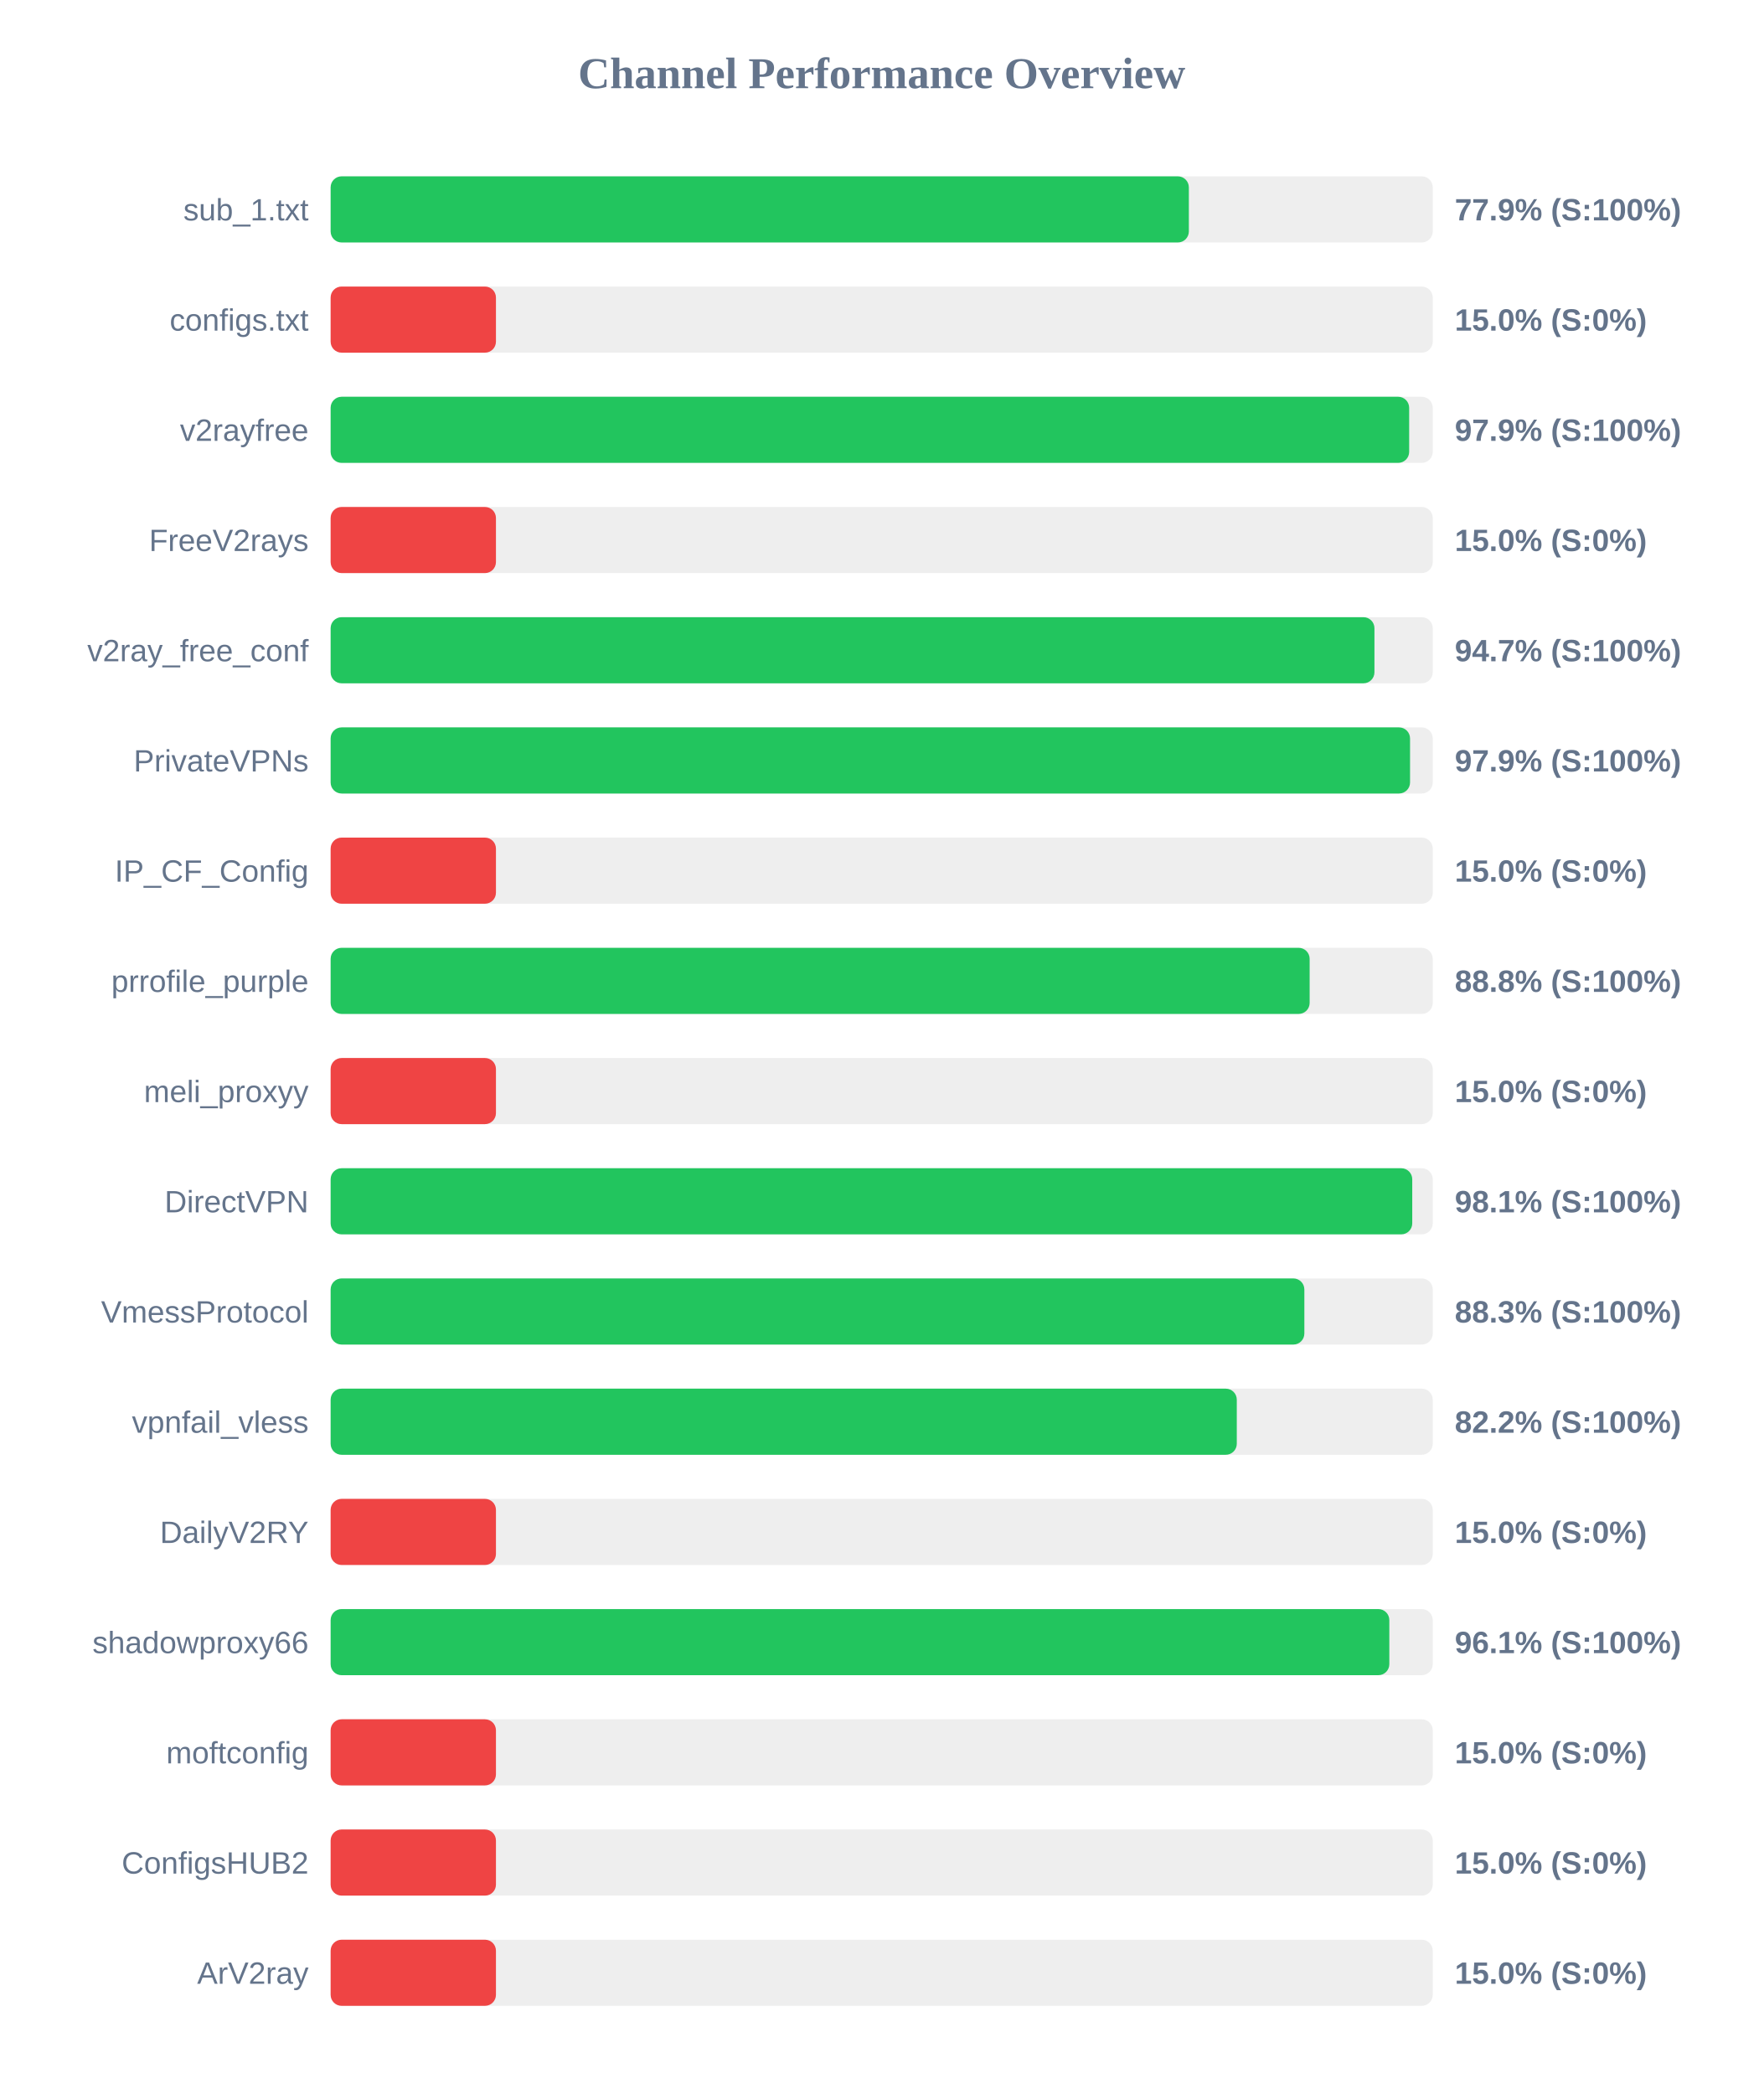
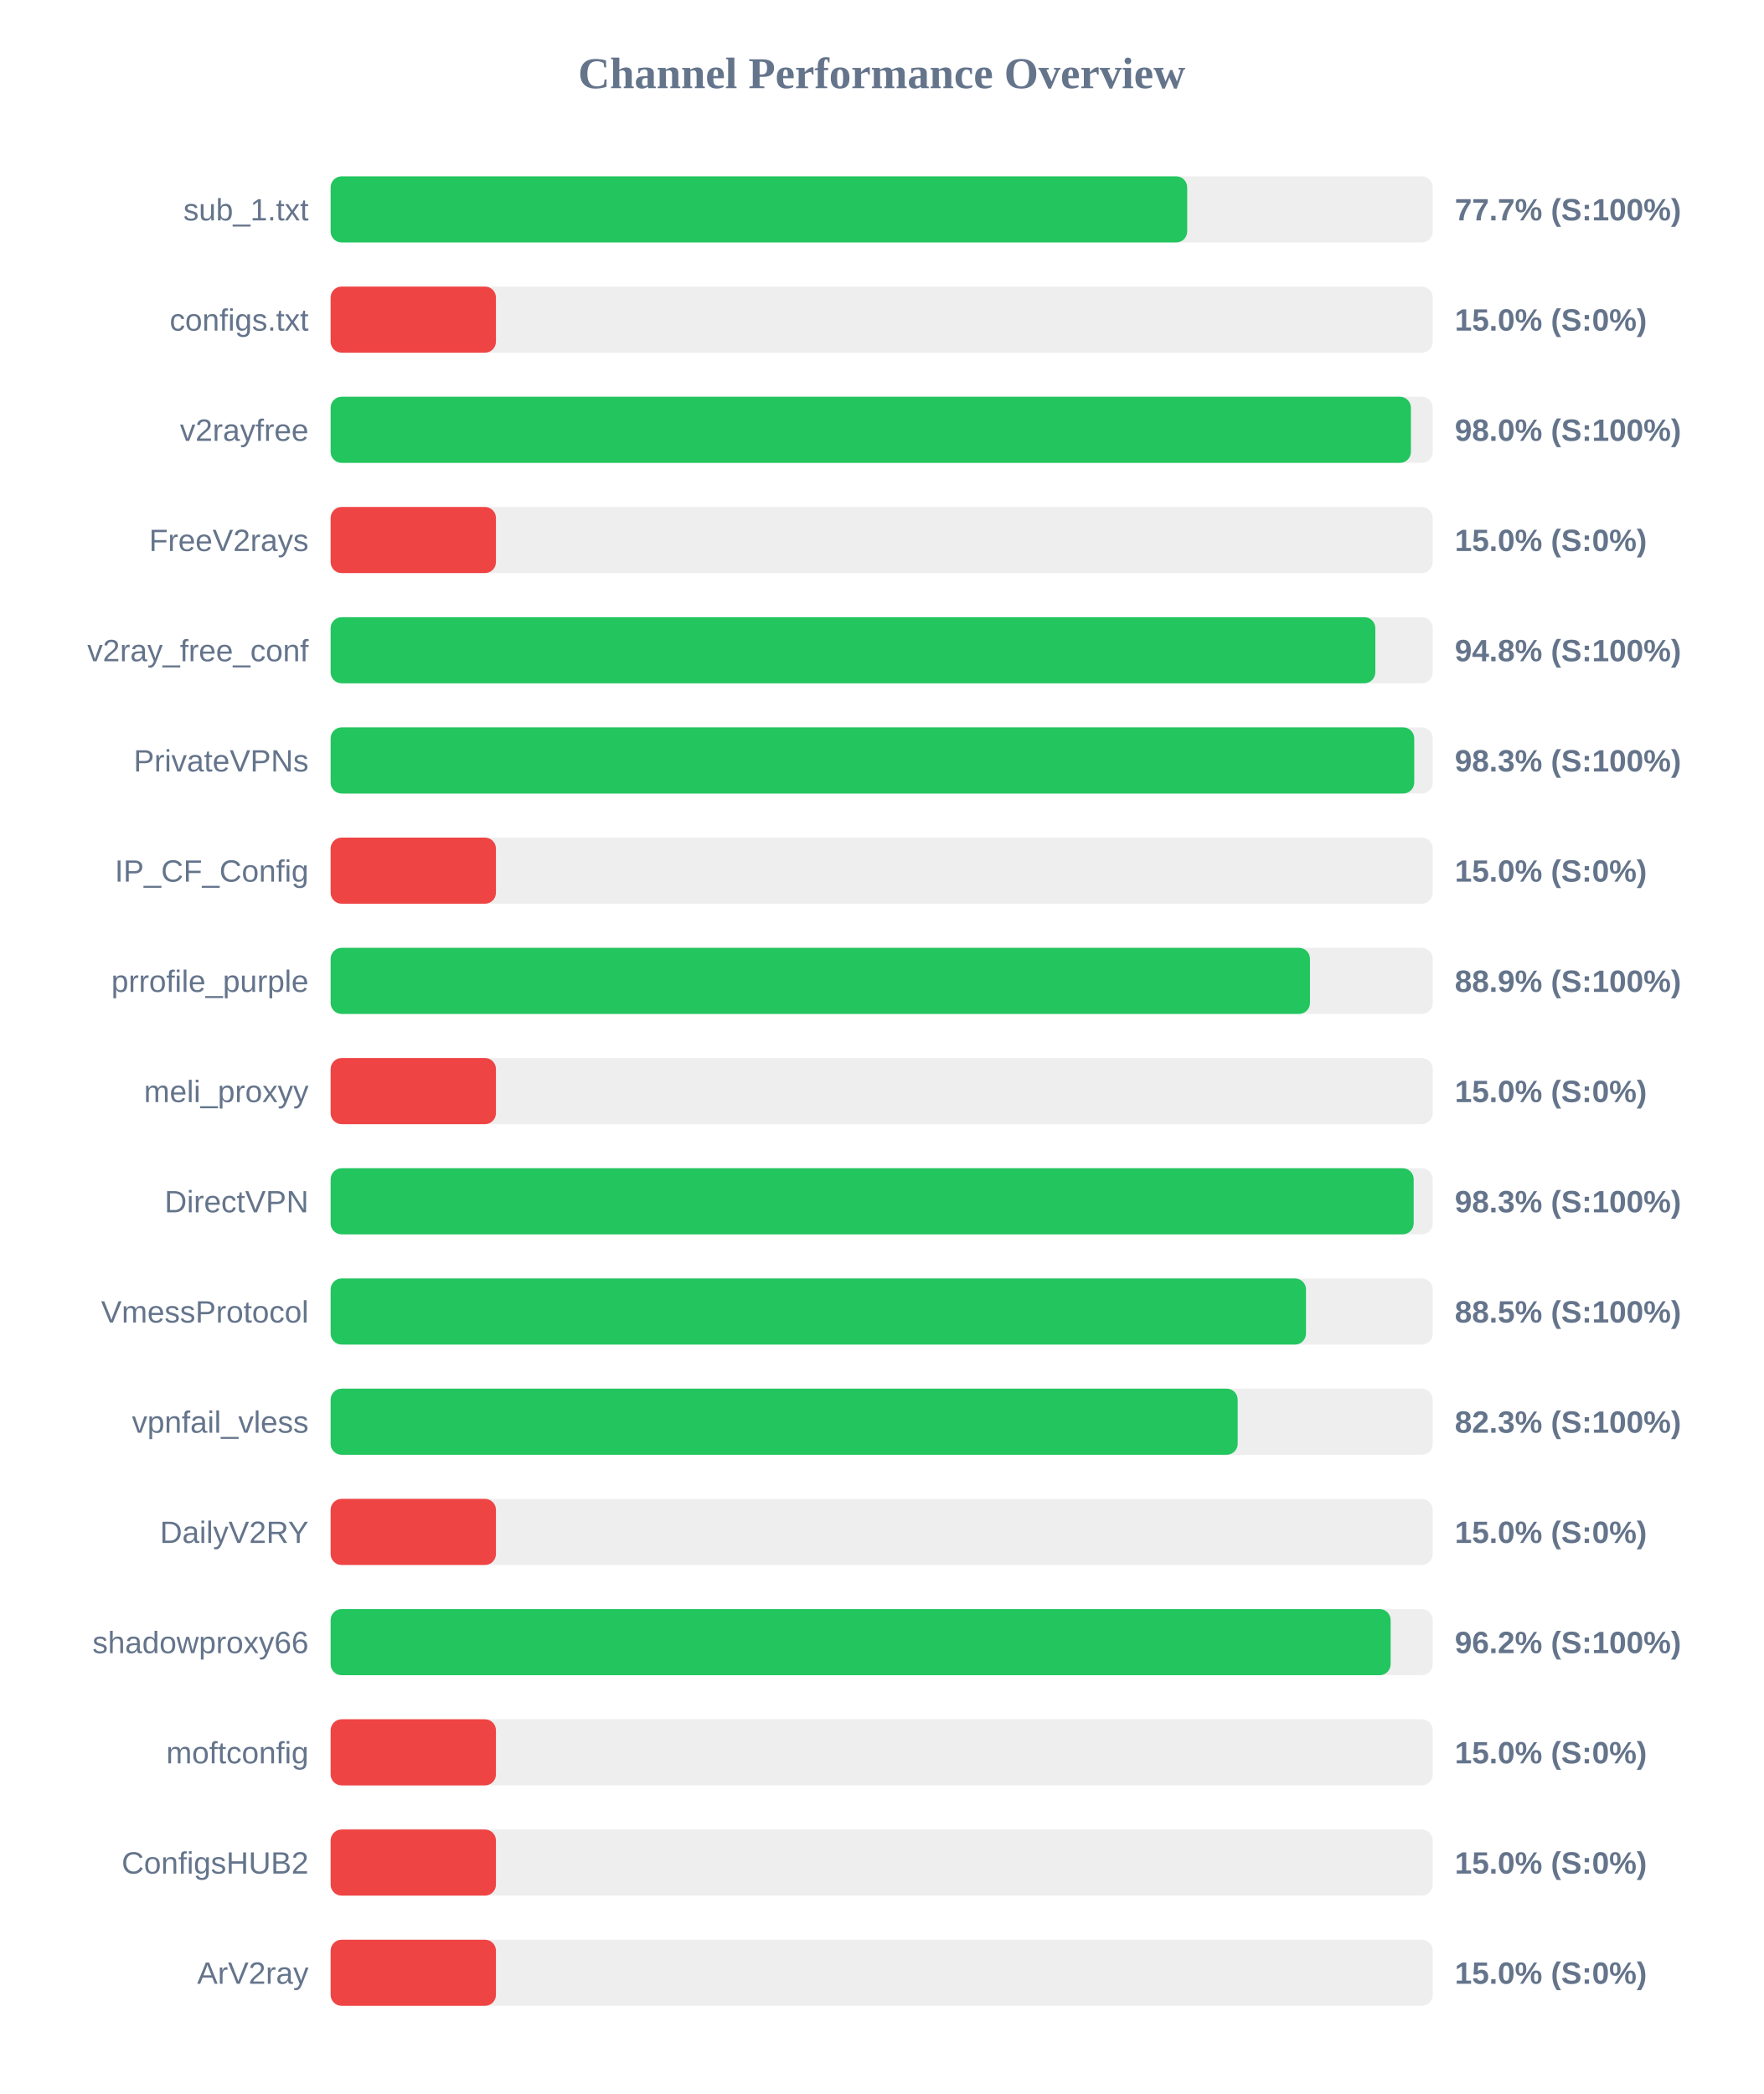
<svg xmlns="http://www.w3.org/2000/svg" width="800" height="950" version="1.1">
  <style>
        .row { font: 14px Arial; fill: #64748b; }
        .score { font: bold 14px Arial; fill: #64748b; }
    </style>
  <text x="400" y="40" text-anchor="middle" font-size="20px" font-weight="bold" fill="#64748b">Channel Performance Overview</text>
  <rect x="150" y="80" width="500" height="30" fill="#eee" rx="5" />
-   <rect x="150" y="80" width="389.35" height="30" fill="#22c55e" rx="5" />
+   <rect x="150" y="80" width="388.6" height="30" fill="#22c55e" rx="5" />
  <text x="140" y="100" text-anchor="end" class="row">sub_1.txt</text>
-   <text x="660" y="100" text-anchor="start" class="score">77.9% (S:100%)</text>
+   <text x="660" y="100" text-anchor="start" class="score">77.7% (S:100%)</text>
  <rect x="150" y="130" width="500" height="30" fill="#eee" rx="5" />
  <rect x="150" y="130" width="75.0" height="30" fill="#ef4444" rx="5" />
  <text x="140" y="150" text-anchor="end" class="row">configs.txt</text>
  <text x="660" y="150" text-anchor="start" class="score">15.0% (S:0%)</text>
  <rect x="150" y="180" width="500" height="30" fill="#eee" rx="5" />
-   <rect x="150" y="180" width="489.3" height="30" fill="#22c55e" rx="5" />
+   <rect x="150" y="180" width="490.1" height="30" fill="#22c55e" rx="5" />
  <text x="140" y="200" text-anchor="end" class="row">v2rayfree</text>
-   <text x="660" y="200" text-anchor="start" class="score">97.9% (S:100%)</text>
+   <text x="660" y="200" text-anchor="start" class="score">98.0% (S:100%)</text>
  <rect x="150" y="230" width="500" height="30" fill="#eee" rx="5" />
  <rect x="150" y="230" width="75.0" height="30" fill="#ef4444" rx="5" />
  <text x="140" y="250" text-anchor="end" class="row">FreeV2rays</text>
  <text x="660" y="250" text-anchor="start" class="score">15.0% (S:0%)</text>
  <rect x="150" y="280" width="500" height="30" fill="#eee" rx="5" />
-   <rect x="150" y="280" width="473.55" height="30" fill="#22c55e" rx="5" />
+   <rect x="150" y="280" width="473.95" height="30" fill="#22c55e" rx="5" />
  <text x="140" y="300" text-anchor="end" class="row">v2ray_free_conf</text>
-   <text x="660" y="300" text-anchor="start" class="score">94.7% (S:100%)</text>
+   <text x="660" y="300" text-anchor="start" class="score">94.8% (S:100%)</text>
  <rect x="150" y="330" width="500" height="30" fill="#eee" rx="5" />
-   <rect x="150" y="330" width="489.7" height="30" fill="#22c55e" rx="5" />
+   <rect x="150" y="330" width="491.6" height="30" fill="#22c55e" rx="5" />
  <text x="140" y="350" text-anchor="end" class="row">PrivateVPNs</text>
-   <text x="660" y="350" text-anchor="start" class="score">97.9% (S:100%)</text>
+   <text x="660" y="350" text-anchor="start" class="score">98.3% (S:100%)</text>
  <rect x="150" y="380" width="500" height="30" fill="#eee" rx="5" />
  <rect x="150" y="380" width="75.0" height="30" fill="#ef4444" rx="5" />
  <text x="140" y="400" text-anchor="end" class="row">IP_CF_Config</text>
  <text x="660" y="400" text-anchor="start" class="score">15.0% (S:0%)</text>
  <rect x="150" y="430" width="500" height="30" fill="#eee" rx="5" />
-   <rect x="150" y="430" width="444.15" height="30" fill="#22c55e" rx="5" />
+   <rect x="150" y="430" width="444.3" height="30" fill="#22c55e" rx="5" />
  <text x="140" y="450" text-anchor="end" class="row">prrofile_purple</text>
-   <text x="660" y="450" text-anchor="start" class="score">88.8% (S:100%)</text>
+   <text x="660" y="450" text-anchor="start" class="score">88.9% (S:100%)</text>
  <rect x="150" y="480" width="500" height="30" fill="#eee" rx="5" />
  <rect x="150" y="480" width="75.0" height="30" fill="#ef4444" rx="5" />
  <text x="140" y="500" text-anchor="end" class="row">meli_proxyy</text>
  <text x="660" y="500" text-anchor="start" class="score">15.0% (S:0%)</text>
  <rect x="150" y="530" width="500" height="30" fill="#eee" rx="5" />
-   <rect x="150" y="530" width="490.7" height="30" fill="#22c55e" rx="5" />
+   <rect x="150" y="530" width="491.35" height="30" fill="#22c55e" rx="5" />
  <text x="140" y="550" text-anchor="end" class="row">DirectVPN</text>
-   <text x="660" y="550" text-anchor="start" class="score">98.1% (S:100%)</text>
+   <text x="660" y="550" text-anchor="start" class="score">98.3% (S:100%)</text>
  <rect x="150" y="580" width="500" height="30" fill="#eee" rx="5" />
-   <rect x="150" y="580" width="441.75" height="30" fill="#22c55e" rx="5" />
+   <rect x="150" y="580" width="442.5" height="30" fill="#22c55e" rx="5" />
  <text x="140" y="600" text-anchor="end" class="row">VmessProtocol</text>
-   <text x="660" y="600" text-anchor="start" class="score">88.3% (S:100%)</text>
+   <text x="660" y="600" text-anchor="start" class="score">88.5% (S:100%)</text>
  <rect x="150" y="630" width="500" height="30" fill="#eee" rx="5" />
-   <rect x="150" y="630" width="411.1" height="30" fill="#22c55e" rx="5" />
+   <rect x="150" y="630" width="411.5" height="30" fill="#22c55e" rx="5" />
  <text x="140" y="650" text-anchor="end" class="row">vpnfail_vless</text>
-   <text x="660" y="650" text-anchor="start" class="score">82.2% (S:100%)</text>
+   <text x="660" y="650" text-anchor="start" class="score">82.3% (S:100%)</text>
  <rect x="150" y="680" width="500" height="30" fill="#eee" rx="5" />
  <rect x="150" y="680" width="75.0" height="30" fill="#ef4444" rx="5" />
  <text x="140" y="700" text-anchor="end" class="row">DailyV2RY</text>
  <text x="660" y="700" text-anchor="start" class="score">15.0% (S:0%)</text>
  <rect x="150" y="730" width="500" height="30" fill="#eee" rx="5" />
-   <rect x="150" y="730" width="480.3" height="30" fill="#22c55e" rx="5" />
+   <rect x="150" y="730" width="480.9" height="30" fill="#22c55e" rx="5" />
  <text x="140" y="750" text-anchor="end" class="row">shadowproxy66</text>
-   <text x="660" y="750" text-anchor="start" class="score">96.1% (S:100%)</text>
+   <text x="660" y="750" text-anchor="start" class="score">96.2% (S:100%)</text>
  <rect x="150" y="780" width="500" height="30" fill="#eee" rx="5" />
  <rect x="150" y="780" width="75.0" height="30" fill="#ef4444" rx="5" />
  <text x="140" y="800" text-anchor="end" class="row">moftconfig</text>
  <text x="660" y="800" text-anchor="start" class="score">15.0% (S:0%)</text>
  <rect x="150" y="830" width="500" height="30" fill="#eee" rx="5" />
  <rect x="150" y="830" width="75.0" height="30" fill="#ef4444" rx="5" />
  <text x="140" y="850" text-anchor="end" class="row">ConfigsHUB2</text>
  <text x="660" y="850" text-anchor="start" class="score">15.0% (S:0%)</text>
  <rect x="150" y="880" width="500" height="30" fill="#eee" rx="5" />
  <rect x="150" y="880" width="75.0" height="30" fill="#ef4444" rx="5" />
  <text x="140" y="900" text-anchor="end" class="row">ArV2ray</text>
  <text x="660" y="900" text-anchor="start" class="score">15.0% (S:0%)</text>
</svg>
